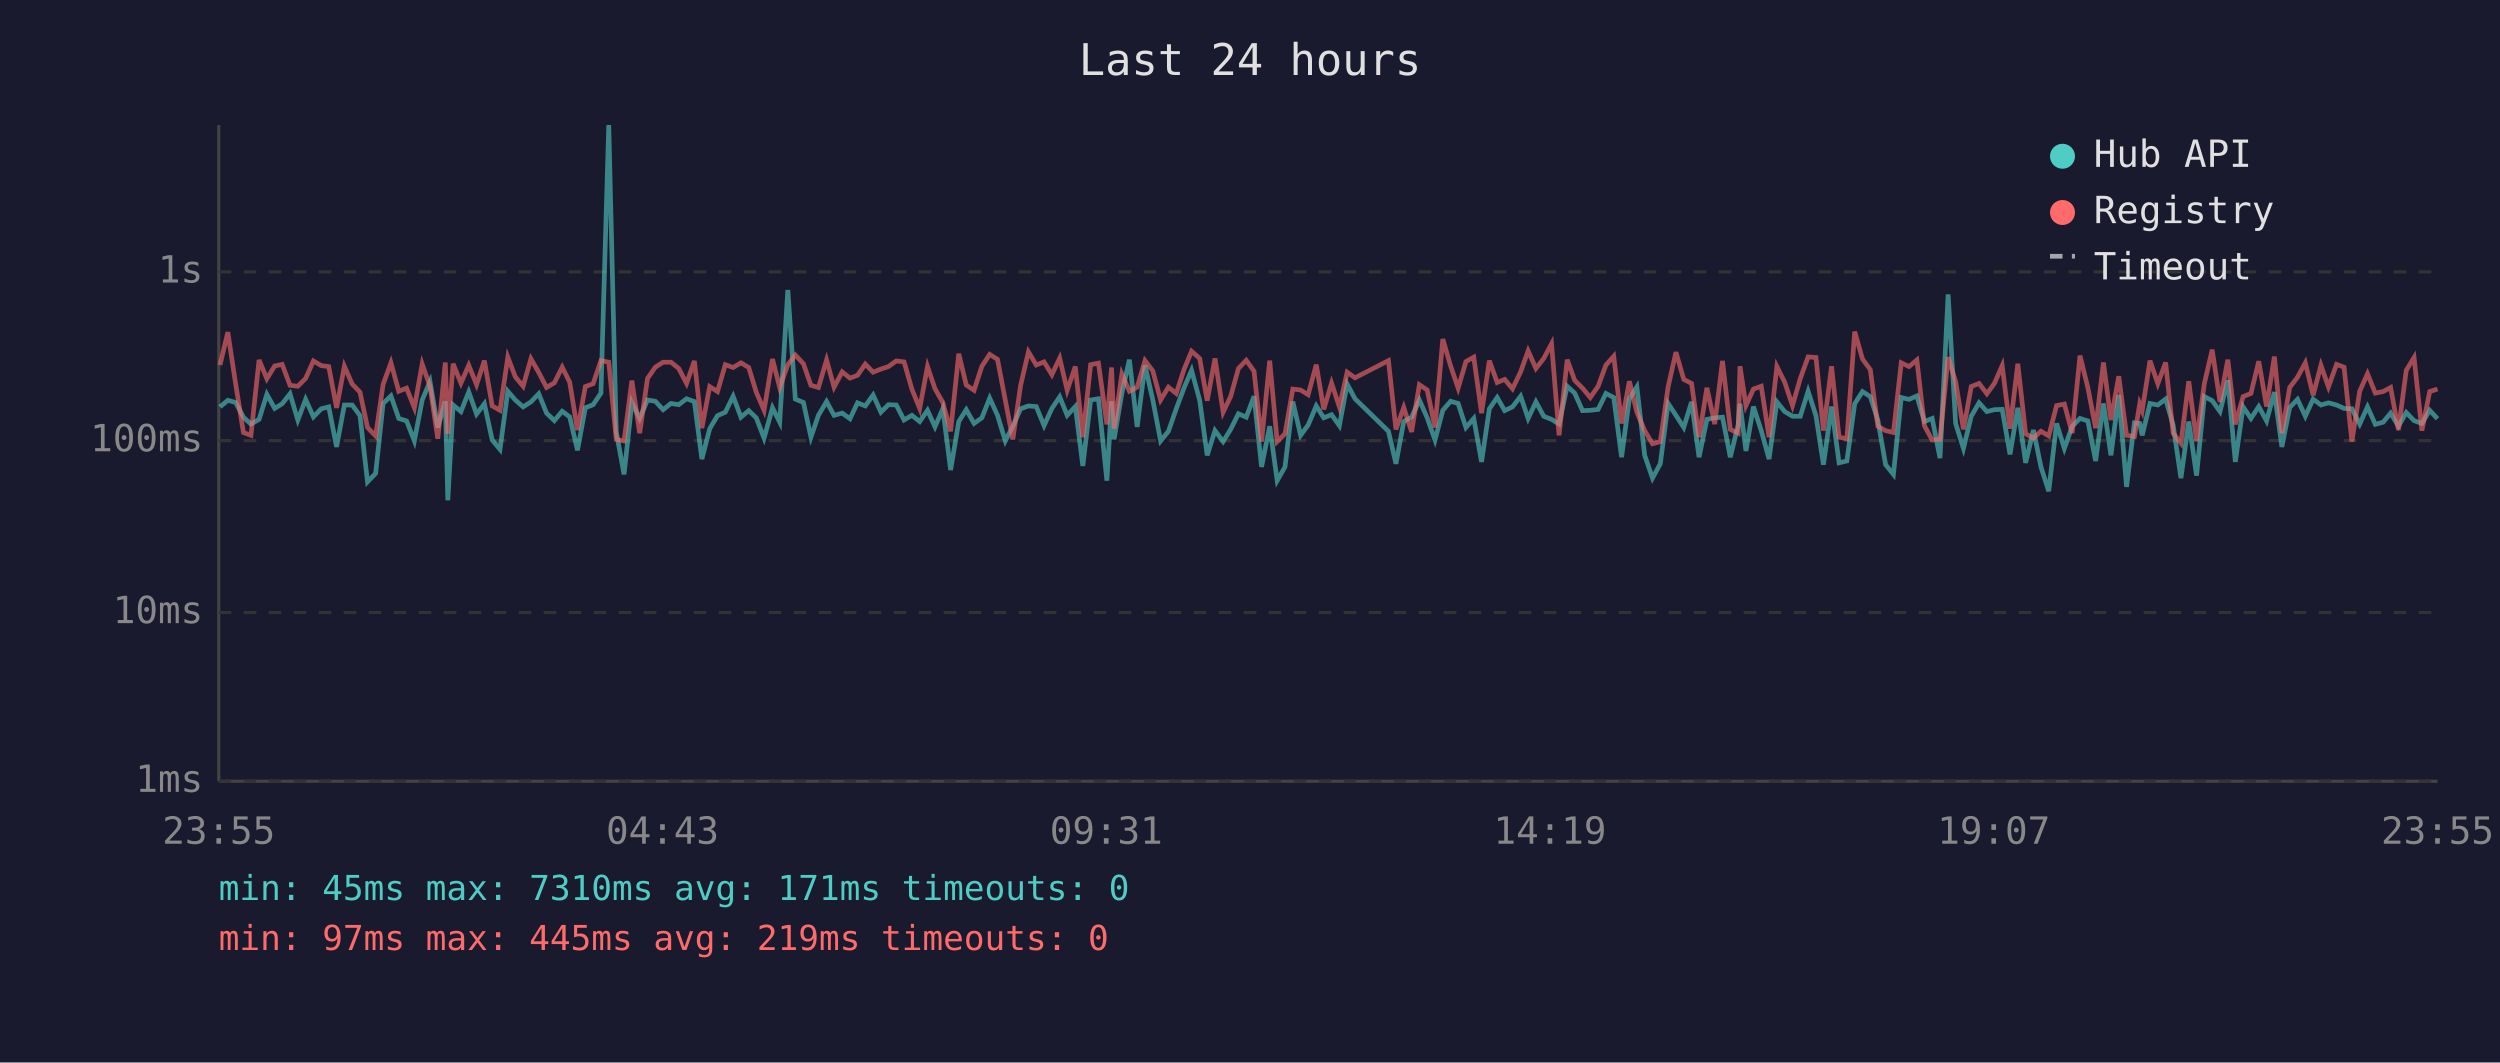
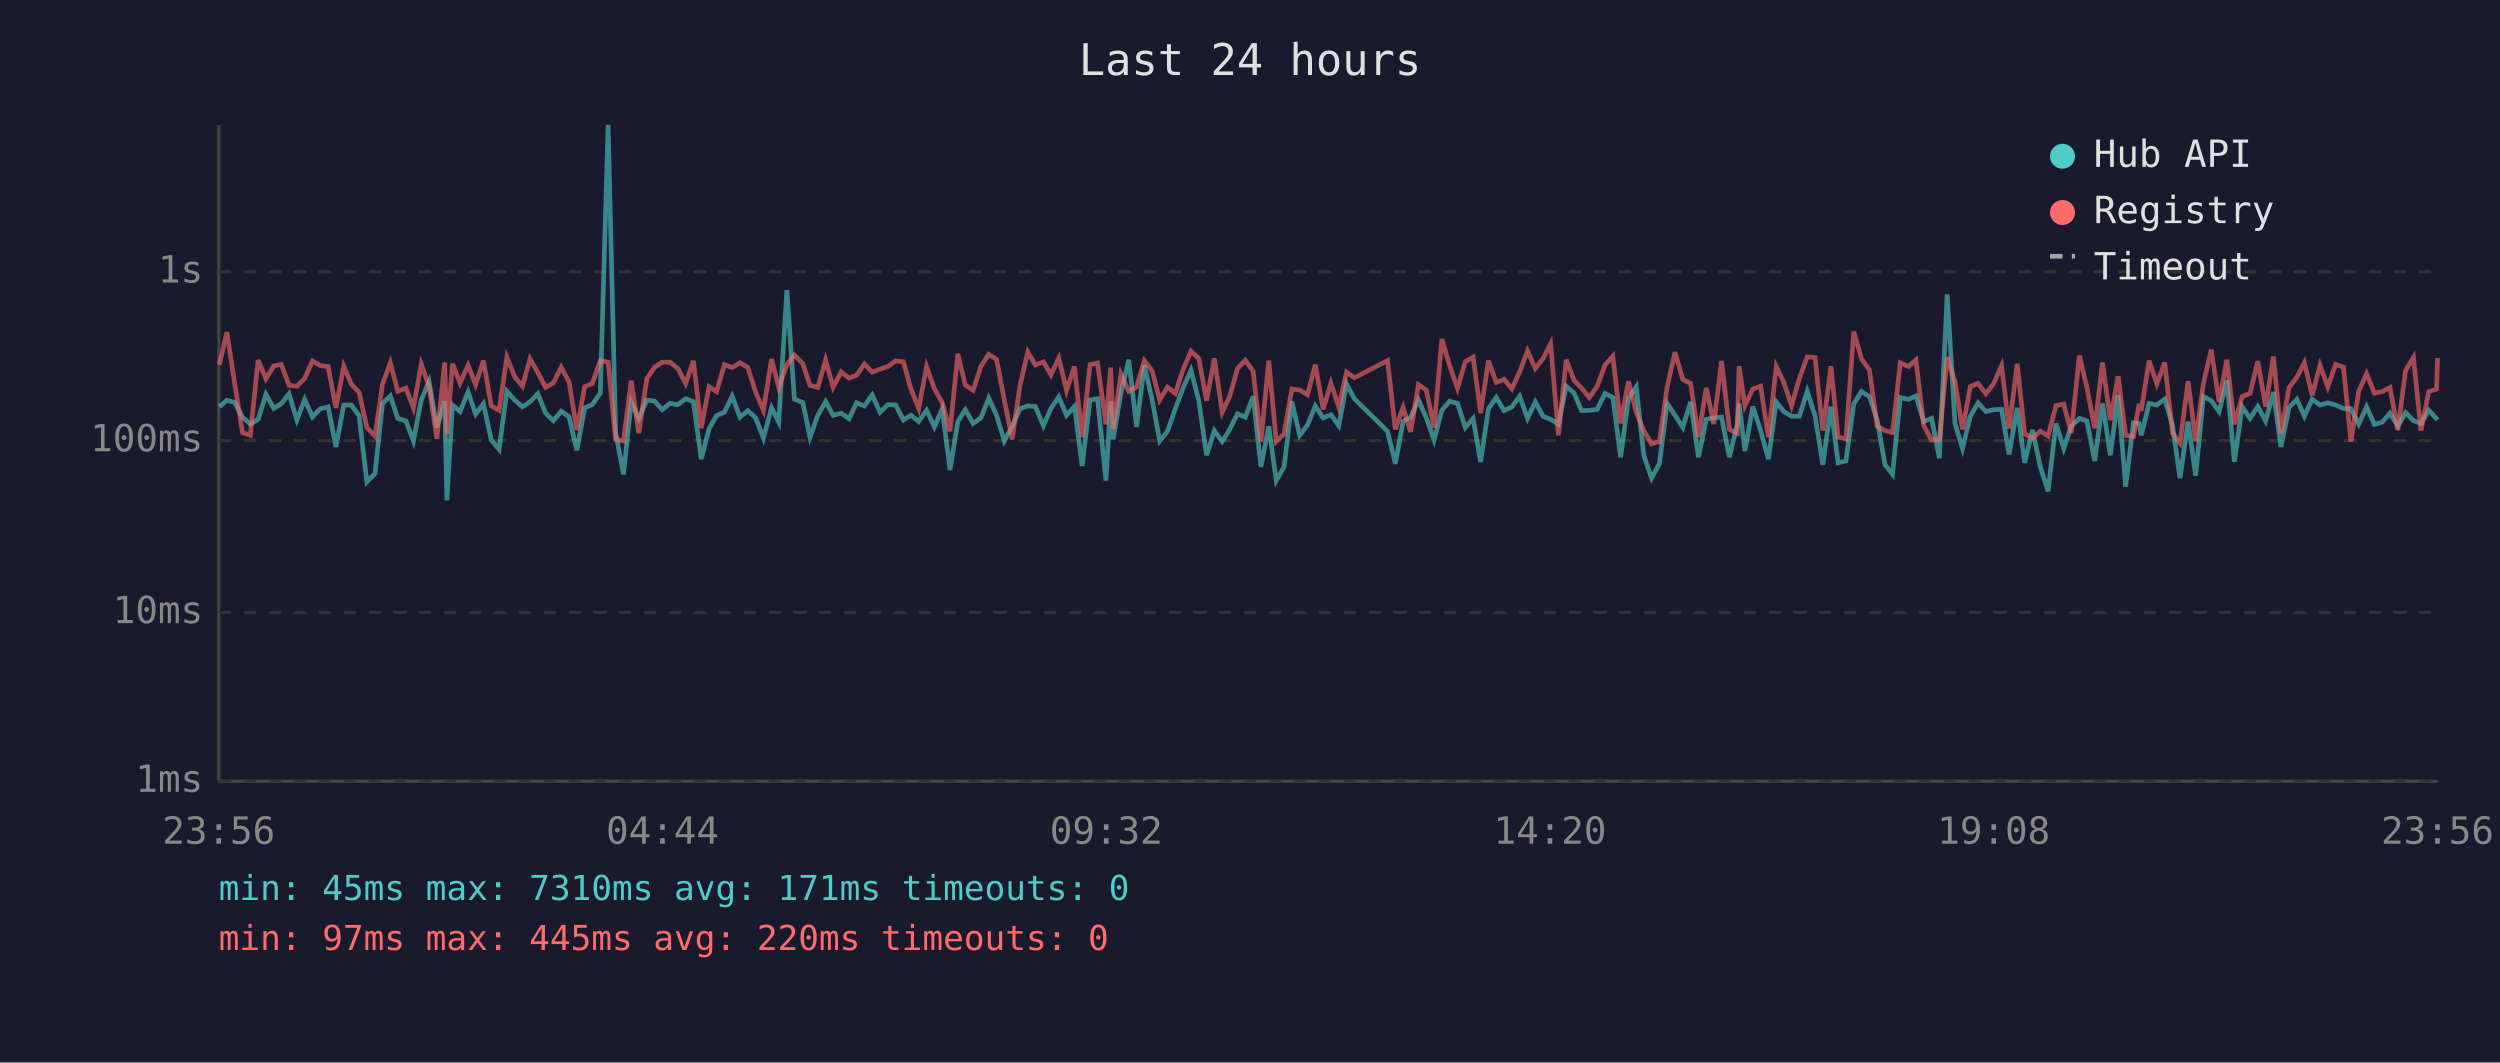
<svg xmlns="http://www.w3.org/2000/svg" viewBox="0 0 800 340" font-family="monospace" font-size="12">
  <rect width="800" height="340" fill="#1a1a2e" />
  <text x="400" y="24" fill="#e0e0e0" font-size="14" text-anchor="middle">Last 24 hours</text>
  <line x1="70" y1="40" x2="70" y2="250" stroke="#444" stroke-width="1" />
  <line x1="70" y1="250" x2="780" y2="250" stroke="#444" stroke-width="1" />
  <line x1="70" y1="250" x2="780" y2="250" stroke="#333" stroke-width="1" stroke-dasharray="4" />
  <text x="65" y="250" fill="#888" text-anchor="end" dominant-baseline="middle">1ms</text>
  <line x1="70" y1="196" x2="780" y2="196" stroke="#333" stroke-width="1" stroke-dasharray="4" />
  <text x="65" y="196" fill="#888" text-anchor="end" dominant-baseline="middle">10ms</text>
  <line x1="70" y1="141" x2="780" y2="141" stroke="#333" stroke-width="1" stroke-dasharray="4" />
  <text x="65" y="141" fill="#888" text-anchor="end" dominant-baseline="middle">100ms</text>
  <line x1="70" y1="87" x2="780" y2="87" stroke="#333" stroke-width="1" stroke-dasharray="4" />
  <text x="65" y="87" fill="#888" text-anchor="end" dominant-baseline="middle">1s</text>
-   <text x="70" y="270" fill="#888" text-anchor="middle">23:55</text>
-   <text x="212" y="270" fill="#888" text-anchor="middle">04:43</text>
-   <text x="354" y="270" fill="#888" text-anchor="middle">09:31</text>
-   <text x="496" y="270" fill="#888" text-anchor="middle">14:19</text>
-   <text x="638" y="270" fill="#888" text-anchor="middle">19:07</text>
-   <text x="780" y="270" fill="#888" text-anchor="middle">23:55</text>
-   <polyline points="70.4,130.2 72.9,128.1 75.4,128.8 77.9,133.5 80.3,135.7 82.9,134.2 85.4,126.2 87.9,130.7 90.3,129.2 92.8,126.0 95.3,134.4 97.8,127.8 100.3,133.4 102.8,130.8 105.2,130.2 107.7,143.0 110.2,129.6 112.7,129.6 115.2,133.0 117.6,154.2 120.2,151.5 122.6,129.1 125.1,126.7 127.6,133.9 130.1,134.7 132.6,141.1 135.1,128.0 137.6,122.1 140.1,136.8 142.5,128.4 143.3,160.1 145.0,129.6 147.5,131.7 150.0,125.4 152.5,132.5 155.0,129.2 157.5,140.8 160.0,143.8 162.5,125.2 164.9,128.0 167.4,130.2 169.9,128.6 172.4,126.0 174.9,132.2 177.4,134.6 179.9,131.6 182.3,133.4 184.8,144.1 187.3,130.5 189.8,129.5 192.3,125.8 194.8,40.0 197.2,138.2 199.7,151.8 202.2,128.8 204.7,133.9 207.2,128.0 209.7,128.4 212.2,131.1 214.7,129.1 217.2,129.5 219.7,127.6 222.2,128.5 224.6,146.9 227.1,137.2 229.6,133.0 232.1,131.9 234.6,126.8 237.1,133.5 239.6,131.4 242.0,133.7 244.5,140.2 247.2,130.5 249.5,135.1 252.1,92.8 254.5,127.7 257.1,128.8 259.5,139.9 261.9,132.9 264.5,128.5 266.9,132.9 269.5,132.2 272.0,134.0 274.4,128.9 276.9,129.9 279.4,126.4 281.9,131.9 284.3,129.5 286.8,129.6 289.3,134.4 291.8,132.9 294.3,134.9 296.8,131.3 299.2,136.6 301.7,130.8 304.2,150.4 306.8,134.9 309.2,131.1 311.7,135.5 314.2,133.7 316.7,127.4 319.2,132.9 321.7,141.1 324.1,136.4 326.6,130.8 329.1,129.9 331.6,130.1 334.1,136.2 336.6,130.7 339.1,127.0 341.5,132.9 344.1,130.1 346.5,149.1 349.0,128.0 351.5,127.6 354.2,153.8 355.7,128.4 356.5,140.6 359.0,125.8 361.4,115.1 363.9,136.6 366.4,116.9 368.9,128.0 371.4,141.1 373.9,138.0 376.4,130.8 378.9,124.1 381.3,118.5 383.9,128.1 386.3,145.7 388.8,137.8 391.4,141.3 393.8,137.4 396.3,132.4 398.8,133.5 401.3,126.8 403.7,149.4 406.3,136.4 408.7,153.8 411.2,149.4 413.7,128.5 416.2,139.3 418.6,136.0 421.2,129.9 423.6,133.7 426.1,132.7 428.6,136.2 431.1,122.9 433.6,127.6 444.3,138.0 446.7,148.4 449.2,134.9 451.7,133.5 454.2,128.0 456.7,133.7 459.2,140.8 461.7,131.3 464.2,128.4 466.6,129.1 469.1,136.8 471.6,133.9 474.1,147.8 476.6,130.8 479.1,127.2 481.5,131.4 484.0,130.2 486.6,126.8 489.0,133.9 491.5,128.6 494.0,133.2 496.5,134.2 498.9,135.7 501.5,123.6 503.9,125.8 506.4,131.4 508.9,131.3 511.4,131.0 513.9,125.9 516.4,127.2 518.9,146.3 521.4,127.6 523.8,123.8 526.3,145.7 528.8,153.0 531.3,148.4 533.8,129.1 536.3,132.9 538.8,136.8 541.3,128.6 543.7,146.3 546.2,134.2 548.7,133.7 551.2,133.5 553.7,146.3 556.2,136.0 556.8,129.2 558.7,144.3 561.1,130.1 563.6,137.8 566.1,146.9 568.6,128.6 571.1,131.7 573.6,133.2 576.1,133.2 578.6,125.2 581.1,133.0 583.5,148.7 586.1,130.1 588.5,148.1 591.0,147.5 593.5,129.2 596.0,125.3 598.5,126.9 600.9,134.4 603.4,148.7 605.9,151.8 608.4,127.2 610.9,127.8 613.4,126.7 615.8,134.9 618.3,133.9 620.8,146.6 623.4,94.2 625.8,135.5 628.3,143.5 630.8,133.2 633.3,128.9 635.8,131.7 638.2,131.1 640.7,131.0 643.2,145.4 645.7,130.5 648.2,148.1 650.7,137.6 653.1,149.4 655.6,157.2 658.1,135.5 660.6,143.5 663.1,136.4 665.6,133.9 668.1,134.7 670.6,147.5 673.1,129.1 675.5,145.7 678.0,126.4 680.5,155.8 683.0,135.3 684.7,135.5 685.5,139.3 688.0,129.1 690.5,129.6 693.0,127.7 695.4,136.0 697.9,153.0 700.4,134.9 702.9,152.2 705.4,126.9 707.9,128.2 710.4,131.7 712.9,121.7 715.3,147.8 717.8,130.2 720.3,133.9 722.8,130.1 725.3,134.7 727.8,125.5 730.2,143.0 732.7,130.4 735.2,127.8 737.7,133.2 740.2,127.7 742.7,129.6 745.1,128.9 747.7,129.6 750.1,130.7 752.6,130.8 755.1,135.7 757.6,130.2 760.1,135.8 762.6,135.1 765.0,132.2 767.5,136.4 770.0,132.0 772.5,134.6 775.0,135.5 777.5,131.3 780.0,134.0" fill="none" stroke="#4ecdc4" stroke-width="1.5" opacity="0.6" />
-   <polyline points="70.4,116.8 72.9,106.3 75.4,122.8 77.9,138.4 80.3,139.3 82.9,115.2 85.4,121.2 87.9,117.1 90.3,116.6 92.8,123.3 95.3,123.6 97.8,121.1 100.3,115.5 102.8,117.0 105.2,117.3 107.7,130.5 110.2,117.2 112.7,122.9 115.2,125.5 117.6,136.8 120.2,139.5 122.6,123.0 125.1,116.1 127.6,125.2 130.1,124.2 132.6,130.5 135.1,116.5 137.6,123.6 140.1,140.4 142.5,116.0 143.3,138.8 145.0,116.4 147.5,122.6 150.0,116.9 152.5,123.1 155.0,115.4 157.5,129.9 160.0,131.3 162.5,114.3 164.9,120.6 167.4,123.6 169.9,114.8 172.4,119.2 174.9,124.0 177.4,122.5 179.9,117.5 182.3,122.3 184.8,137.6 187.3,123.7 189.8,122.8 192.3,115.4 194.8,115.9 197.2,140.6 199.7,141.1 202.2,121.8 204.7,138.6 207.2,121.1 209.7,117.5 212.2,115.9 214.7,115.9 217.2,117.9 219.7,122.7 222.2,115.5 224.6,137.0 227.1,123.7 229.6,125.3 232.1,116.7 234.6,117.6 237.1,116.1 239.6,117.6 242.0,125.5 244.5,131.3 247.2,114.9 249.5,124.0 252.1,116.7 254.5,113.6 257.1,116.4 259.5,123.3 261.9,124.0 264.5,115.2 266.9,123.9 269.5,119.0 272.0,121.0 274.4,120.1 276.9,116.5 279.4,119.1 281.9,118.1 284.3,117.3 286.8,115.5 289.3,115.8 291.8,124.5 294.3,130.7 296.8,117.3 299.2,124.4 301.7,128.8 304.2,138.0 306.8,113.2 309.2,123.2 311.7,124.9 314.2,117.2 316.7,113.4 319.2,115.0 321.7,128.1 324.1,140.6 326.6,123.3 329.1,112.6 331.6,116.8 334.1,115.8 336.6,119.9 339.1,114.6 341.5,124.9 344.1,117.3 346.5,139.9 349.0,116.7 351.5,116.2 354.2,135.8 355.7,117.6 356.5,137.2 359.0,119.7 361.4,125.2 363.9,123.9 366.4,115.4 368.9,118.7 371.4,128.0 373.9,123.9 376.4,125.9 378.9,118.2 381.3,112.4 383.9,114.7 386.3,128.2 388.8,114.7 391.4,131.9 393.8,126.9 396.3,117.9 398.8,115.3 401.3,118.8 403.7,141.3 406.3,115.4 408.7,141.3 411.2,138.8 413.7,124.5 416.2,124.8 418.6,126.3 421.2,116.7 423.6,131.0 426.1,122.6 428.6,130.2 431.1,119.1 433.6,120.9 444.3,115.4 446.7,137.4 449.2,130.4 451.7,138.2 454.2,123.1 456.7,124.8 459.2,136.8 461.7,108.5 464.2,117.1 466.6,124.2 469.1,115.7 471.6,114.3 474.1,132.2 476.6,115.4 479.1,122.4 481.5,121.4 484.0,124.4 486.6,119.0 489.0,112.3 491.5,117.9 494.0,114.7 496.5,110.0 498.9,139.3 501.5,115.1 503.9,121.7 506.4,124.2 508.9,127.2 511.4,123.6 513.9,116.8 516.4,114.0 518.9,135.5 521.4,122.0 523.8,131.9 526.3,137.8 528.8,142.0 531.3,141.3 533.8,123.8 536.3,112.7 538.8,121.4 541.3,122.7 543.7,139.9 546.2,124.1 548.7,135.7 551.2,115.5 553.7,137.4 556.2,138.6 556.8,117.2 558.7,129.8 561.1,124.5 563.6,123.6 566.1,139.9 568.6,117.3 571.1,122.3 573.6,129.8 576.1,121.1 578.6,114.2 581.1,114.4 583.5,137.8 586.1,117.2 588.5,139.9 591.0,140.4 593.5,106.1 596.0,114.9 598.5,118.3 600.9,136.4 603.4,137.8 605.9,138.4 608.4,116.1 610.9,117.3 613.4,115.2 615.8,136.2 618.3,140.8 620.8,140.6 623.4,114.3 625.8,122.1 628.3,137.4 630.8,123.7 633.3,122.7 635.8,126.0 638.2,122.7 640.7,117.0 643.2,137.2 645.7,116.4 648.2,138.8 650.7,140.2 653.1,138.0 655.6,139.5 658.1,129.8 660.6,129.3 663.1,138.6 665.6,113.8 668.1,124.0 670.6,137.0 673.1,116.0 675.5,134.4 678.0,120.4 680.5,139.3 683.0,139.7 684.7,129.3 685.5,131.4 688.0,115.4 690.5,122.8 693.0,116.0 695.4,138.6 697.9,141.8 700.4,122.0 702.9,141.1 705.4,122.7 707.9,111.9 710.4,128.6 712.9,115.1 715.3,135.8 717.8,126.9 720.3,125.9 722.8,115.6 725.3,130.1 727.8,114.1 730.2,138.6 732.7,124.0 735.2,120.7 737.7,116.1 740.2,126.5 742.7,116.9 745.1,123.8 747.7,116.6 750.1,117.5 752.6,141.3 755.1,125.2 757.6,119.6 760.1,125.8 762.6,125.3 765.0,124.0 767.5,137.6 770.0,118.5 772.5,114.4 775.0,137.8 777.5,125.3 780.0,124.5" fill="none" stroke="#ff6b6b" stroke-width="1.5" opacity="0.6" />
+   <text x="70" y="270" fill="#888" text-anchor="middle">23:56</text>
+   <text x="212" y="270" fill="#888" text-anchor="middle">04:44</text>
+   <text x="354" y="270" fill="#888" text-anchor="middle">09:32</text>
+   <text x="496" y="270" fill="#888" text-anchor="middle">14:20</text>
+   <text x="638" y="270" fill="#888" text-anchor="middle">19:08</text>
+   <text x="780" y="270" fill="#888" text-anchor="middle">23:56</text>
+   <polyline points="70.2,130.2 72.6,128.1 75.1,128.8 77.6,133.5 80.1,135.7 82.6,134.2 85.1,126.2 87.6,130.7 90.0,129.2 92.5,126.0 95.0,134.4 97.5,127.8 100.0,133.4 102.5,130.8 105.0,130.2 107.5,143.0 110.0,129.6 112.4,129.6 114.9,133.0 117.4,154.2 120.0,151.5 122.4,129.1 124.9,126.7 127.3,133.9 129.9,134.7 132.3,141.1 134.8,128.0 137.3,122.1 139.8,136.8 142.3,128.4 143.0,160.1 144.8,129.6 147.2,131.7 149.8,125.4 152.2,132.5 154.7,129.2 157.2,140.8 159.7,143.8 162.2,125.2 164.7,128.0 167.2,130.2 169.6,128.6 172.1,126.0 174.6,132.2 177.1,134.6 179.6,131.6 182.1,133.4 184.6,144.1 187.1,130.5 189.5,129.5 192.1,125.8 194.6,40.0 197.0,138.2 199.5,151.8 202.0,128.8 204.4,133.9 207.0,128.0 209.5,128.4 211.9,131.1 214.4,129.1 216.9,129.5 219.4,127.6 221.9,128.5 224.4,146.9 226.9,137.2 229.3,133.0 231.8,131.9 234.3,126.8 236.8,133.5 239.3,131.4 241.8,133.7 244.3,140.2 246.9,130.5 249.2,135.1 251.8,92.8 254.2,127.7 256.9,128.8 259.2,139.9 261.7,132.9 264.2,128.5 266.6,132.9 269.2,132.2 271.7,134.0 274.1,128.9 276.6,129.9 279.1,126.4 281.6,131.9 284.1,129.5 286.6,129.6 289.1,134.4 291.5,132.9 294.0,134.9 296.5,131.3 299.0,136.6 301.5,130.8 304.0,150.4 306.5,134.9 308.9,131.1 311.4,135.5 313.9,133.7 316.4,127.4 318.9,132.9 321.4,141.1 323.9,136.4 326.4,130.8 328.9,129.9 331.3,130.1 333.9,136.2 336.3,130.7 338.8,127.0 341.3,132.9 343.8,130.1 346.3,149.1 348.8,128.0 351.2,127.6 353.9,153.8 355.4,128.4 356.2,140.6 358.7,125.8 361.2,115.1 363.7,136.6 366.2,116.9 368.7,128.0 371.1,141.1 373.6,138.0 376.1,130.8 378.6,124.1 381.1,118.5 383.6,128.1 386.1,145.7 388.6,137.8 391.1,141.3 393.5,137.4 396.0,132.4 398.5,133.5 401.0,126.8 403.5,149.4 406.0,136.4 408.4,153.8 410.9,149.4 413.4,128.5 415.9,139.3 418.4,136.0 420.9,129.9 423.4,133.7 425.9,132.7 428.4,136.2 430.9,122.9 433.4,127.6 444.0,138.0 446.5,148.4 449.0,134.9 451.4,133.5 453.9,128.0 456.4,133.7 458.9,140.8 461.4,131.3 463.9,128.4 466.4,129.1 468.9,136.8 471.4,133.9 473.8,147.8 476.3,130.8 478.8,127.2 481.3,131.4 483.8,130.2 486.3,126.8 488.8,133.9 491.3,128.6 493.8,133.2 496.2,134.2 498.7,135.7 501.2,123.6 503.7,125.8 506.1,131.4 508.6,131.3 511.1,131.0 513.6,125.9 516.1,127.2 518.6,146.3 521.1,127.6 523.6,123.8 526.0,145.7 528.5,153.0 531.0,148.4 533.5,129.1 536.0,132.9 538.5,136.8 541.0,128.6 543.5,146.3 546.0,134.2 548.4,133.7 550.9,133.5 553.4,146.3 555.9,136.0 556.5,129.2 558.4,144.3 560.9,130.1 563.4,137.8 565.9,146.9 568.4,128.6 570.8,131.7 573.3,133.2 575.8,133.2 578.3,125.2 580.8,133.0 583.3,148.7 585.9,130.1 588.2,148.1 590.7,147.5 593.2,129.2 595.7,125.3 598.2,126.9 600.7,134.4 603.2,148.7 605.6,151.8 608.1,127.2 610.7,127.8 613.1,126.7 615.6,134.9 618.1,133.9 620.6,146.6 623.1,94.2 625.6,135.5 628.0,143.5 630.5,133.2 633.0,128.9 635.5,131.7 638.0,131.1 640.5,131.0 642.9,145.4 645.5,130.5 647.9,148.1 650.4,137.6 652.9,149.4 655.4,157.2 657.9,135.5 660.4,143.5 662.8,136.4 665.4,133.9 667.8,134.7 670.3,147.5 672.8,129.1 675.3,145.7 677.8,126.4 680.2,155.8 682.7,135.3 684.5,135.5 685.2,139.3 687.7,129.1 690.2,129.6 692.7,127.7 695.2,136.0 697.6,153.0 700.2,134.9 702.6,152.2 705.1,126.9 707.6,128.2 710.1,131.7 712.6,121.7 715.0,147.8 717.5,130.2 720.0,133.9 722.5,130.1 725.0,134.7 727.5,125.5 729.9,143.0 732.5,130.4 735.0,127.8 737.4,133.2 739.9,127.7 742.4,129.6 744.9,128.9 747.4,129.6 749.9,130.7 752.3,130.8 754.8,135.7 757.3,130.2 759.8,135.8 762.3,135.1 764.8,132.2 767.3,136.4 769.8,132.0 772.3,134.6 774.7,135.5 777.2,131.3 779.7,134.0 780.0,134.4" fill="none" stroke="#4ecdc4" stroke-width="1.5" opacity="0.6" />
+   <polyline points="70.2,116.8 72.6,106.3 75.1,122.8 77.6,138.4 80.1,139.3 82.6,115.2 85.1,121.2 87.6,117.1 90.0,116.6 92.5,123.3 95.0,123.6 97.5,121.1 100.0,115.5 102.5,117.0 105.0,117.3 107.5,130.5 110.0,117.2 112.4,122.9 114.9,125.5 117.4,136.8 120.0,139.5 122.4,123.0 124.9,116.1 127.3,125.2 129.9,124.2 132.3,130.5 134.8,116.5 137.3,123.6 139.8,140.4 142.3,116.0 143.0,138.8 144.8,116.4 147.2,122.6 149.8,116.9 152.2,123.1 154.7,115.4 157.2,129.9 159.7,131.3 162.2,114.3 164.7,120.6 167.2,123.6 169.6,114.8 172.1,119.2 174.6,124.0 177.1,122.5 179.6,117.5 182.1,122.3 184.6,137.6 187.1,123.7 189.5,122.8 192.1,115.4 194.6,115.9 197.0,140.6 199.5,141.1 202.0,121.8 204.4,138.6 207.0,121.1 209.5,117.5 211.9,115.9 214.4,115.9 216.9,117.9 219.4,122.7 221.9,115.5 224.4,137.0 226.9,123.7 229.3,125.3 231.8,116.7 234.3,117.6 236.8,116.1 239.3,117.6 241.8,125.5 244.3,131.3 246.9,114.9 249.2,124.0 251.8,116.7 254.2,113.6 256.9,116.4 259.2,123.3 261.7,124.0 264.2,115.2 266.6,123.9 269.2,119.0 271.7,121.0 274.1,120.1 276.6,116.5 279.1,119.1 281.6,118.1 284.1,117.3 286.6,115.5 289.1,115.8 291.5,124.5 294.0,130.7 296.5,117.3 299.0,124.4 301.5,128.8 304.0,138.0 306.5,113.2 308.9,123.2 311.4,124.9 313.9,117.2 316.4,113.4 318.9,115.0 321.4,128.1 323.9,140.6 326.4,123.3 328.9,112.6 331.3,116.8 333.9,115.8 336.3,119.9 338.8,114.6 341.3,124.9 343.8,117.3 346.3,139.9 348.8,116.7 351.2,116.2 353.9,135.8 355.4,117.6 356.2,137.2 358.7,119.7 361.2,125.2 363.7,123.9 366.2,115.4 368.7,118.7 371.1,128.0 373.6,123.9 376.1,125.9 378.6,118.2 381.1,112.4 383.6,114.7 386.1,128.2 388.6,114.7 391.1,131.9 393.5,126.9 396.0,117.9 398.5,115.3 401.0,118.8 403.5,141.3 406.0,115.4 408.4,141.3 410.9,138.8 413.4,124.5 415.9,124.8 418.4,126.3 420.9,116.7 423.4,131.0 425.9,122.6 428.4,130.2 430.9,119.1 433.4,120.9 444.0,115.4 446.5,137.4 449.0,130.4 451.4,138.2 453.9,123.1 456.4,124.8 458.9,136.8 461.4,108.5 463.9,117.1 466.4,124.2 468.9,115.7 471.4,114.3 473.8,132.2 476.3,115.4 478.8,122.4 481.3,121.4 483.8,124.4 486.3,119.0 488.8,112.3 491.3,117.9 493.8,114.7 496.2,110.0 498.7,139.3 501.2,115.1 503.7,121.7 506.1,124.2 508.6,127.2 511.1,123.6 513.6,116.8 516.1,114.0 518.6,135.5 521.1,122.0 523.6,131.9 526.0,137.8 528.5,142.0 531.0,141.3 533.5,123.8 536.0,112.7 538.5,121.4 541.0,122.7 543.5,139.9 546.0,124.1 548.4,135.7 550.9,115.5 553.4,137.4 555.9,138.6 556.5,117.2 558.4,129.8 560.9,124.5 563.4,123.6 565.9,139.9 568.4,117.3 570.8,122.3 573.3,129.8 575.8,121.1 578.3,114.2 580.8,114.4 583.3,137.8 585.9,117.2 588.2,139.9 590.7,140.4 593.2,106.1 595.7,114.9 598.2,118.3 600.7,136.4 603.2,137.8 605.6,138.4 608.1,116.1 610.7,117.3 613.1,115.2 615.6,136.2 618.1,140.8 620.6,140.6 623.1,114.3 625.6,122.1 628.0,137.4 630.5,123.7 633.0,122.7 635.5,126.0 638.0,122.7 640.5,117.0 642.9,137.2 645.5,116.4 647.9,138.8 650.4,140.2 652.9,138.0 655.4,139.5 657.9,129.8 660.4,129.3 662.8,138.6 665.4,113.8 667.8,124.0 670.3,137.0 672.8,116.0 675.3,134.4 677.8,120.4 680.2,139.3 682.7,139.7 684.5,129.3 685.2,131.4 687.7,115.4 690.2,122.8 692.7,116.0 695.2,138.6 697.6,141.8 700.2,122.0 702.6,141.1 705.1,122.7 707.6,111.9 710.1,128.6 712.6,115.1 715.0,135.8 717.5,126.9 720.0,125.9 722.5,115.6 725.0,130.1 727.5,114.1 729.9,138.6 732.5,124.0 735.0,120.7 737.4,116.1 739.9,126.5 742.4,116.9 744.9,123.8 747.4,116.6 749.9,117.5 752.3,141.3 754.8,125.2 757.3,119.6 759.8,125.8 762.3,125.3 764.8,124.0 767.3,137.6 769.8,118.5 772.3,114.4 774.7,137.8 777.2,125.3 779.7,124.5 780.0,114.6" fill="none" stroke="#ff6b6b" stroke-width="1.5" opacity="0.6" />
  <circle cx="660" cy="50" r="4" fill="#4ecdc4" />
  <text x="670" y="50" fill="#e0e0e0" dominant-baseline="middle">Hub API</text>
  <circle cx="660" cy="68" r="4" fill="#ff6b6b" />
  <text x="670" y="68" fill="#e0e0e0" dominant-baseline="middle">Registry</text>
  <line x1="656" y1="82" x2="664" y2="82" stroke="#e0e0e0" stroke-width="1.5" stroke-dasharray="4,3" opacity="0.7" />
  <text x="670" y="86" fill="#e0e0e0" dominant-baseline="middle">Timeout</text>
  <text x="70" y="288" fill="#4ecdc4" font-size="11">min: 45ms  max: 7310ms  avg: 171ms  timeouts: 0</text>
-   <text x="70" y="304" fill="#ff6b6b" font-size="11">min: 97ms  max: 445ms  avg: 219ms  timeouts: 0</text>
+   <text x="70" y="304" fill="#ff6b6b" font-size="11">min: 97ms  max: 445ms  avg: 220ms  timeouts: 0</text>
</svg>
